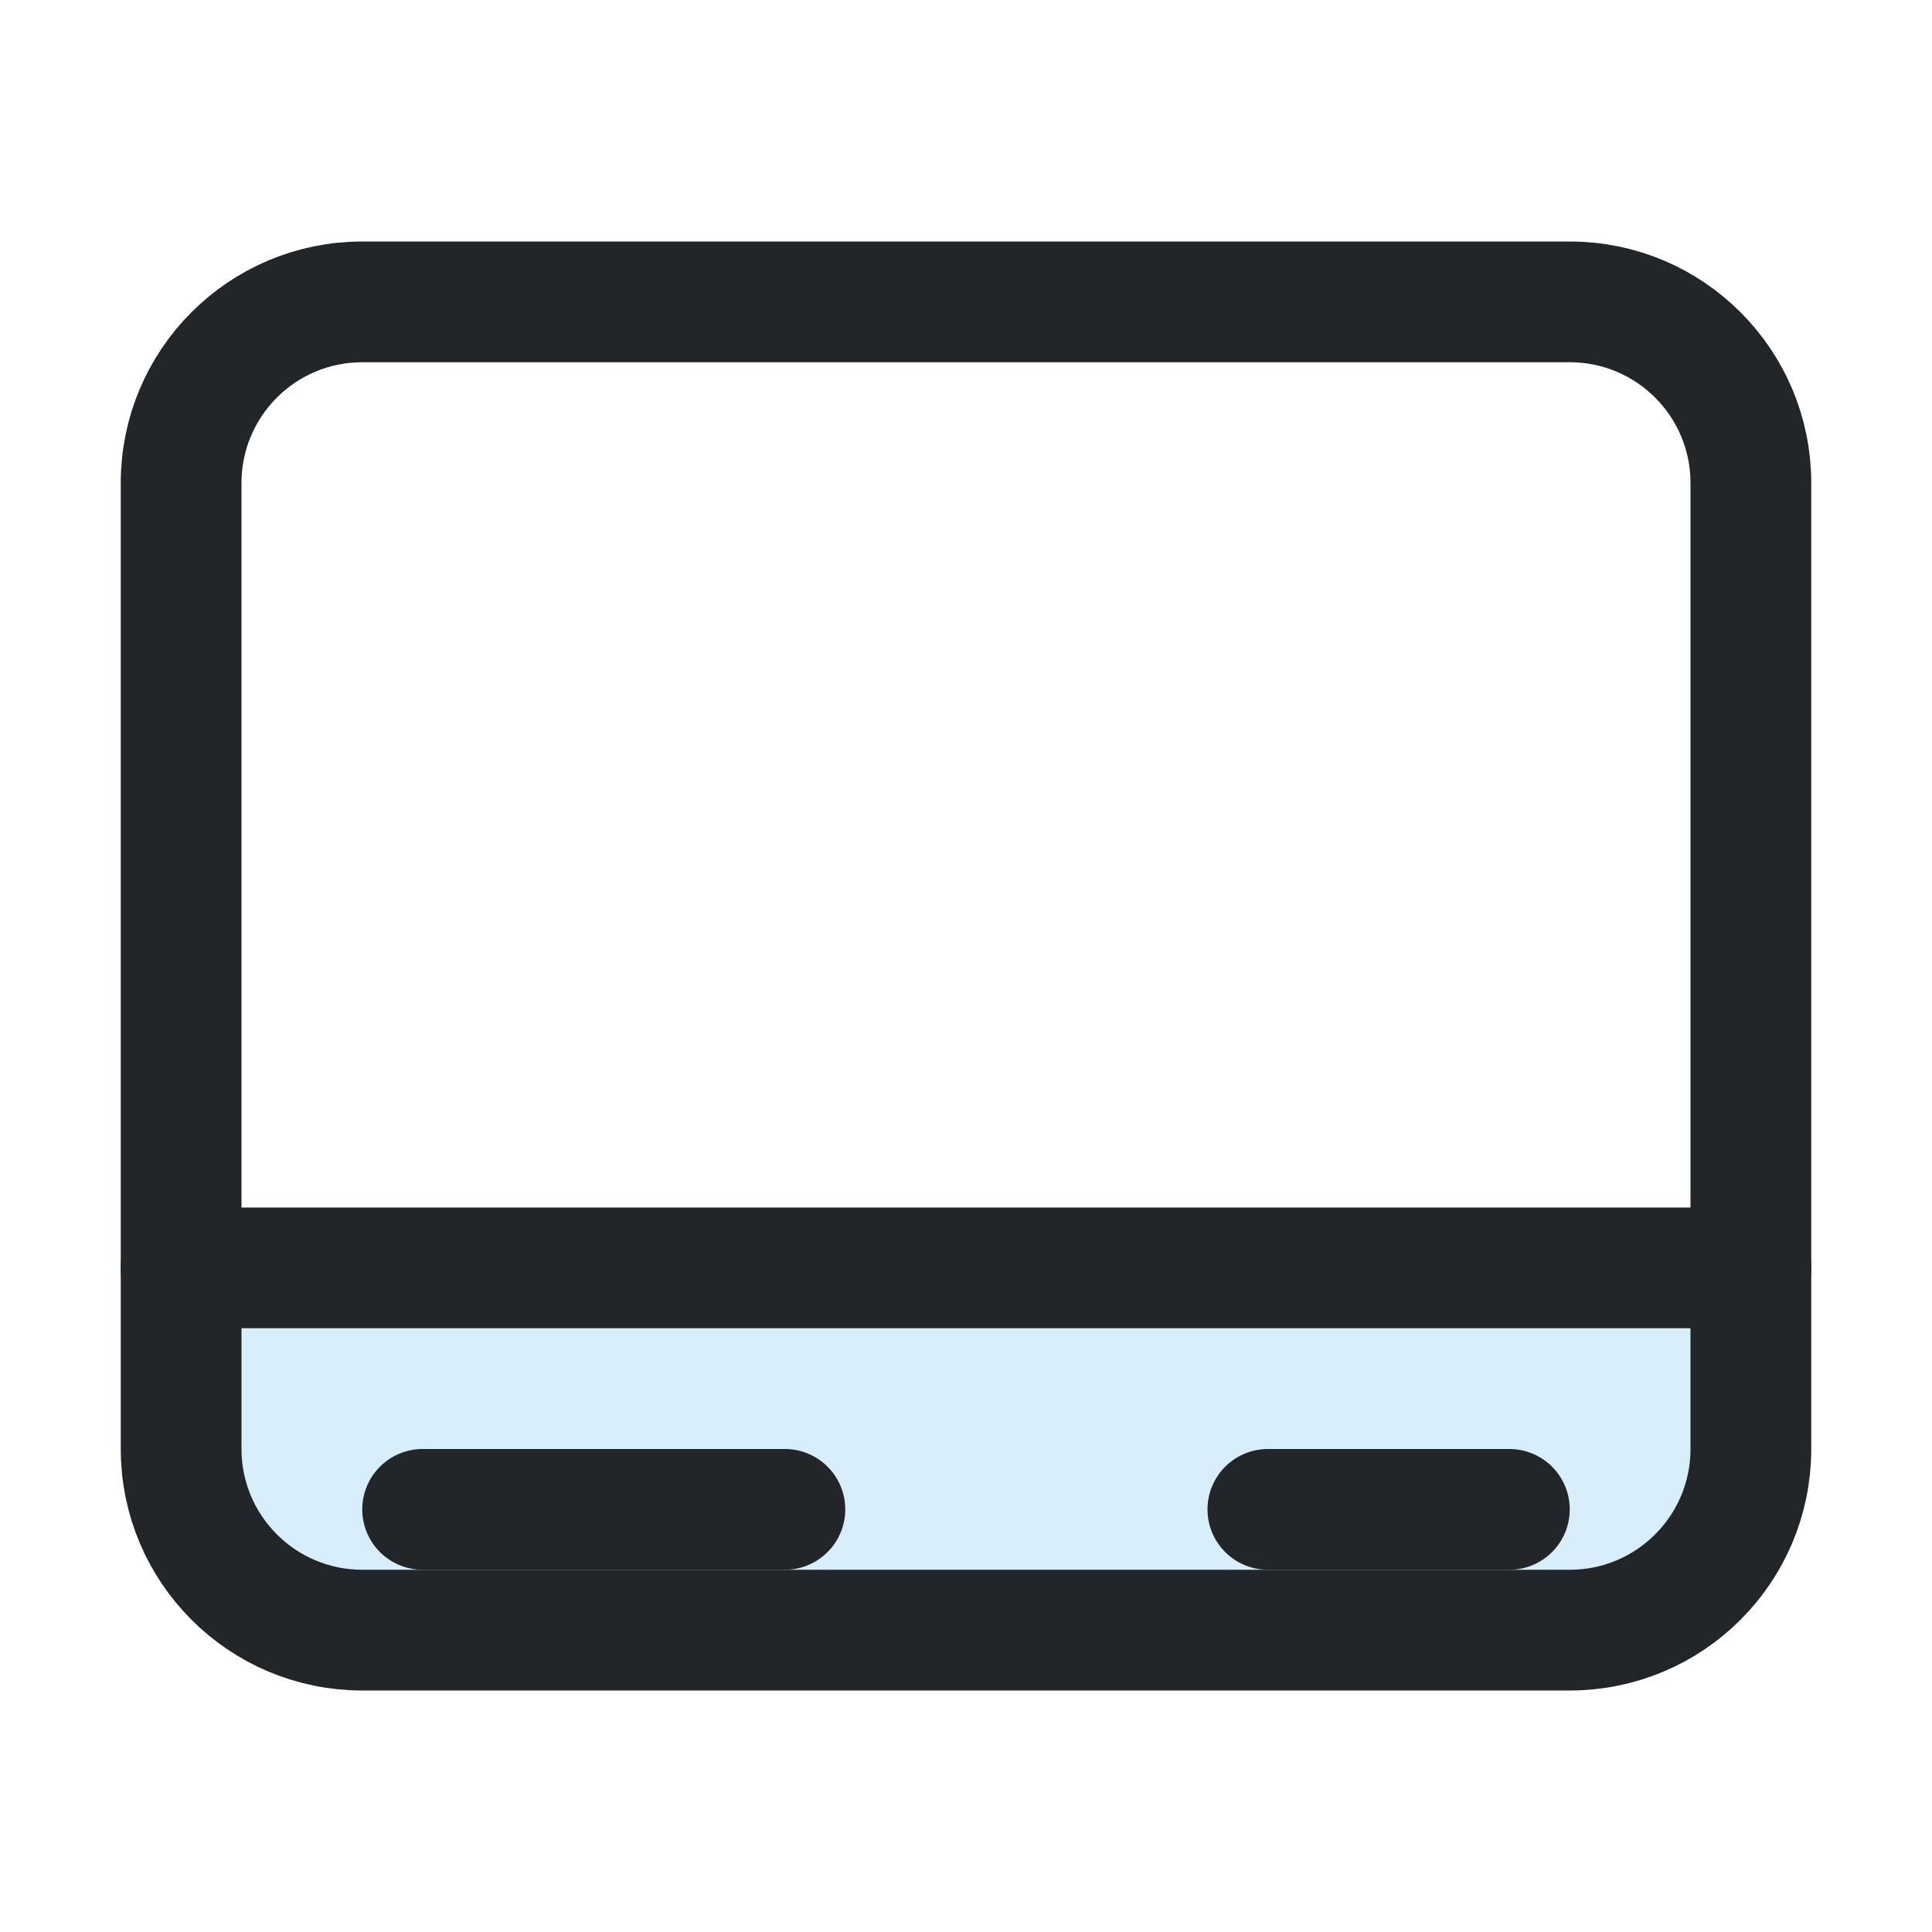
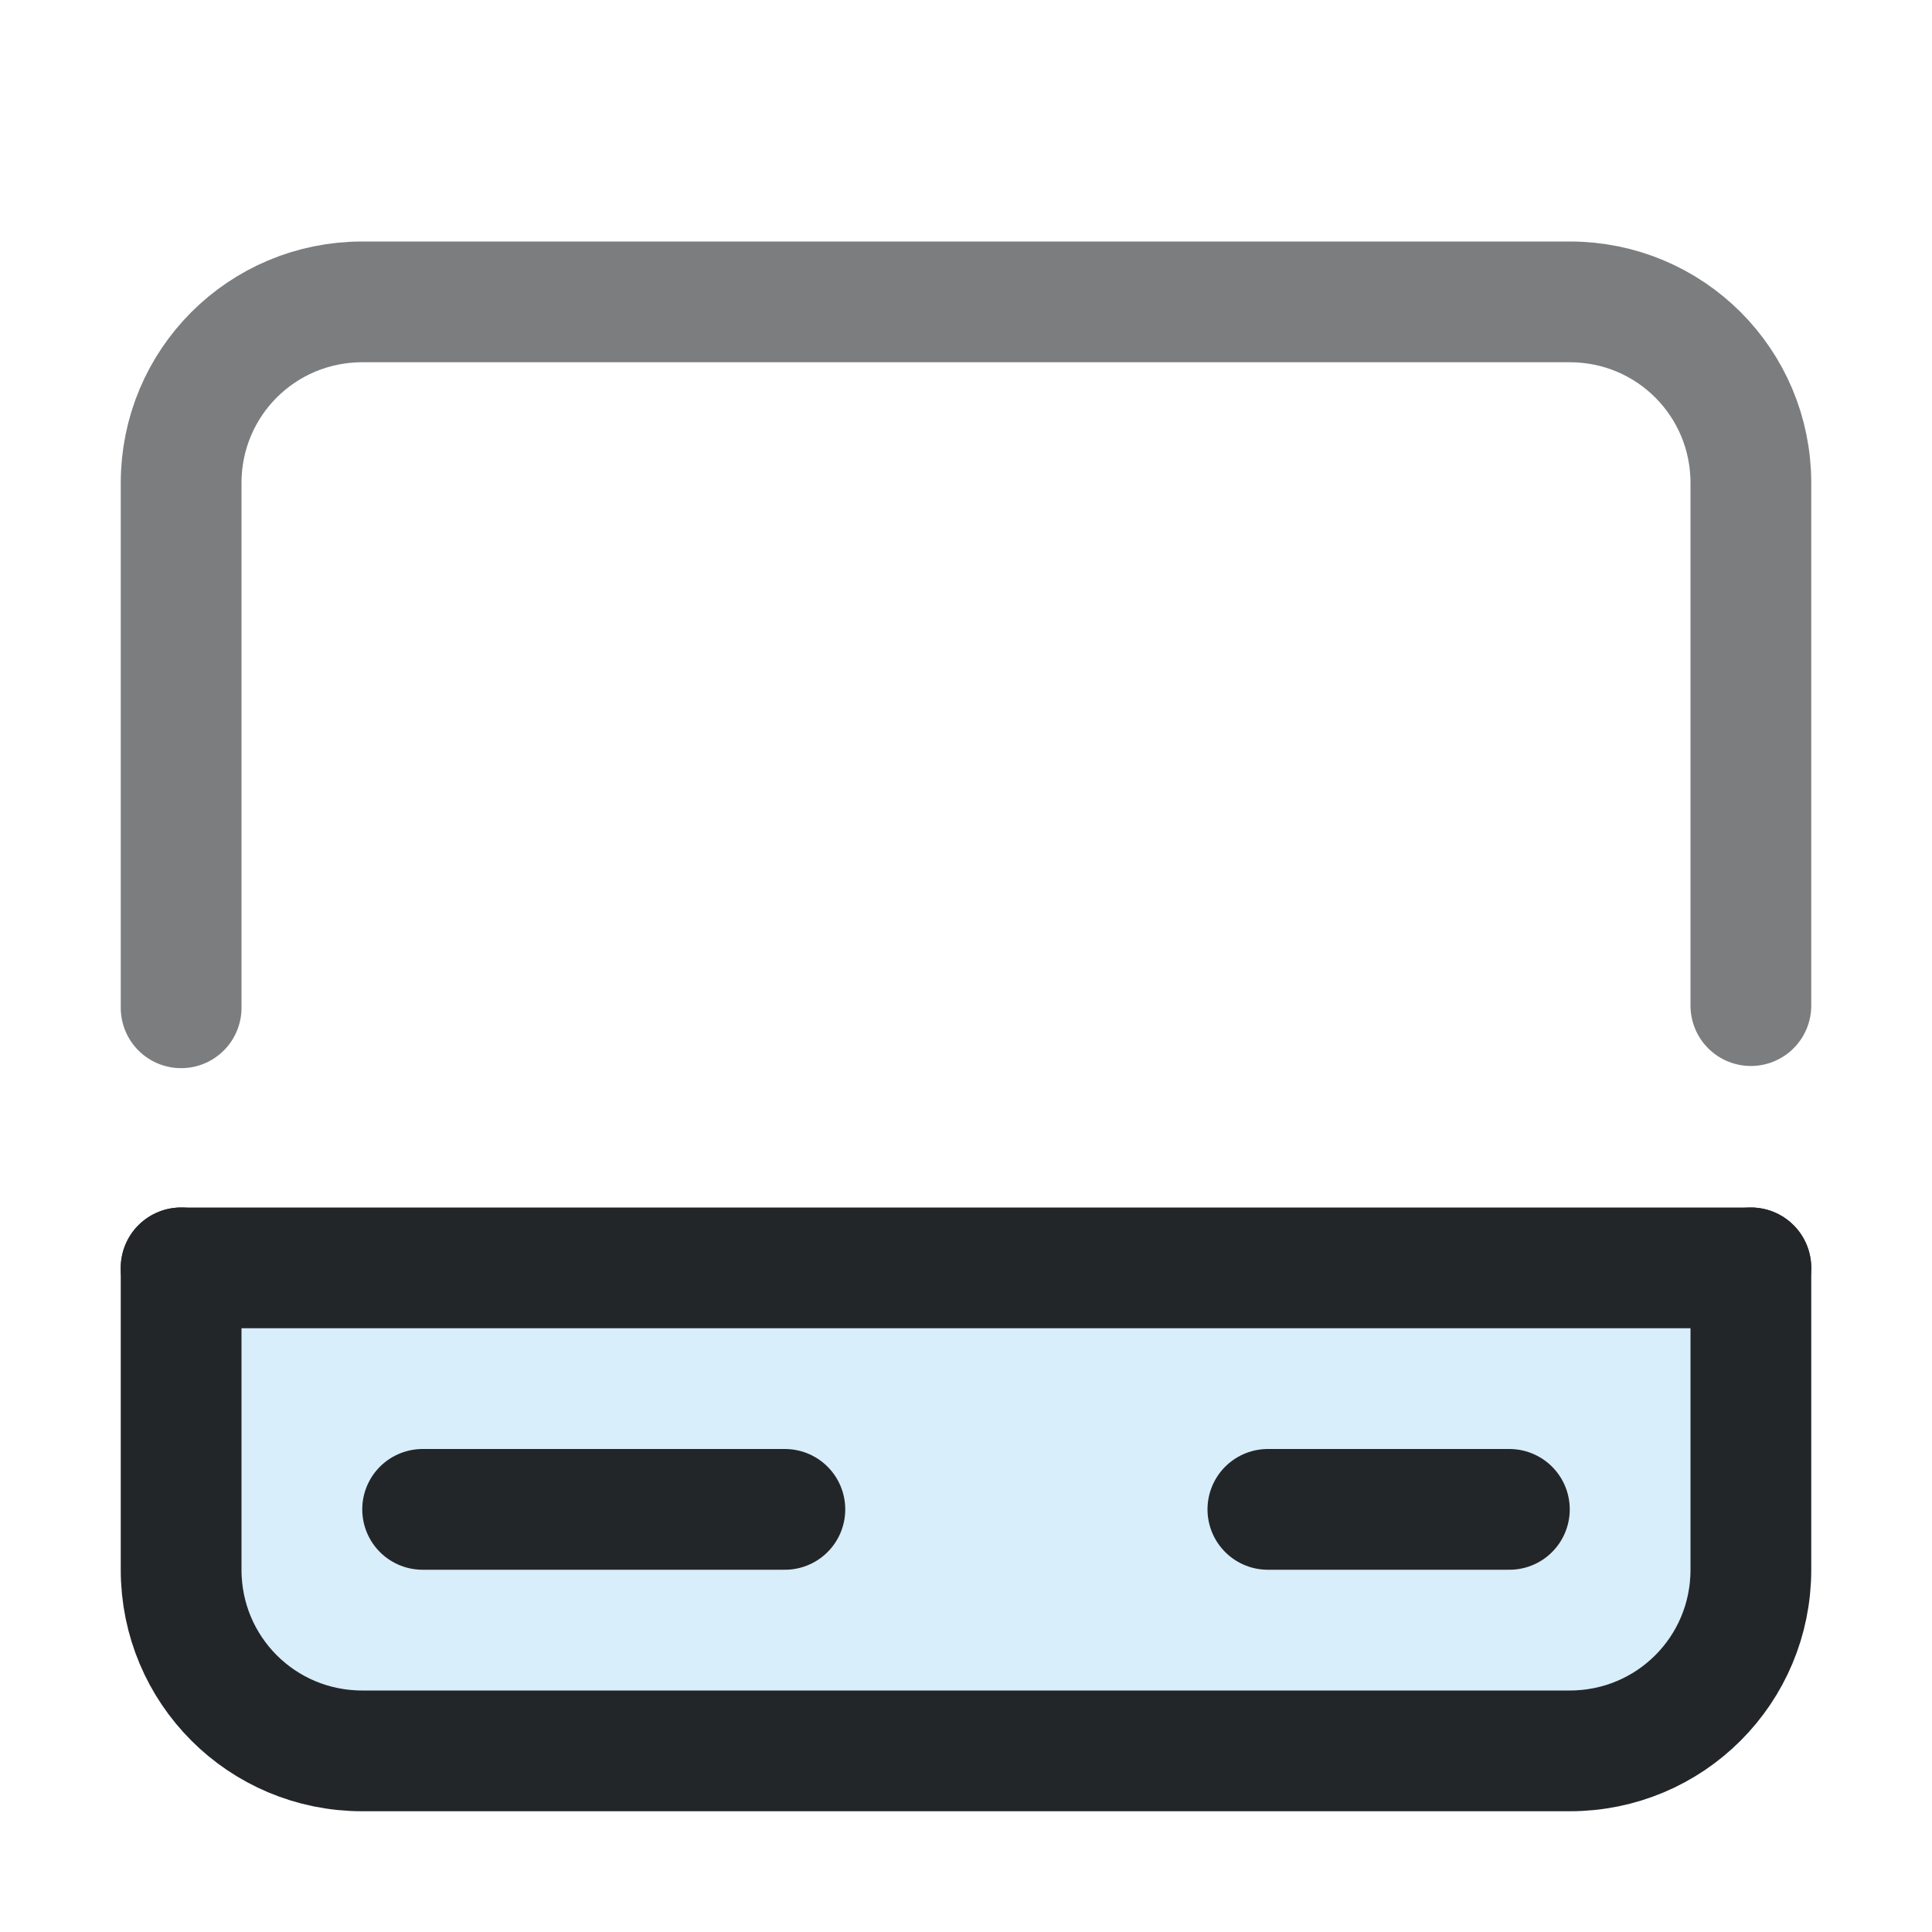
- <svg xmlns="http://www.w3.org/2000/svg" width="16" height="16" viewBox="0 0 16 16">
+ <svg xmlns="http://www.w3.org/2000/svg" width="16" height="16" version="1.1" viewBox="0 0 16 16">
  <defs>
    <style id="current-color-scheme">.ColorScheme-Text{color:#232629}.ColorScheme-Highlight{color:#3daee9}</style>
  </defs>
-   <path class="ColorScheme-Highlight" fill="currentColor" fill-opacity=".2" d="M1.5 10.5h13v1.5a1.5 1.5 0 0 1-1.5 1.5H3a1.5 1.5 0 0 1-1.5-1.5Z" />
-   <g class="ColorScheme-Text" fill="none" stroke="currentColor" stroke-linecap="round">
-     <rect x="1.5" y="2.5" width="13" height="11" rx="1.5" stroke="currentColor" class="ColorScheme-Text" />
-     <path d="M1.5 10.5h13m-11 2h3m4 0h2" stroke="currentColor" class="ColorScheme-Text" />
-   </g>
+   <path class="ColorScheme-Highlight" d="m1.5 10.5h13v2.5c0 .828-.672 1.5-1.5 1.5h-10c-.828 0-1.5-.672-1.5-1.5z" fill="currentColor" fill-opacity=".2" />
+   <path class="ColorScheme-Text" d="m1.5 8.346v-4.346c0-.831.669-1.5 1.5-1.5h10c.831 0 1.5.669 1.5 1.5v4.328" style="fill:none;opacity:.6;stroke-linecap:round" stroke="currentColor" />
+   <path class="ColorScheme-Text" d="m1.5 10.5h13m-11 2h3m4 0h2" stroke="currentColor" style="fill:none;stroke-linecap:round" />
+   <path class="ColorScheme-Text" d="m14.5 10.5v2.5c0 .831-.669 1.5-1.5 1.5h-10c-.831 0-1.5-.669-1.5-1.5v-2.5" style="fill:none;stroke-linecap:round" stroke="currentColor" />
</svg>
